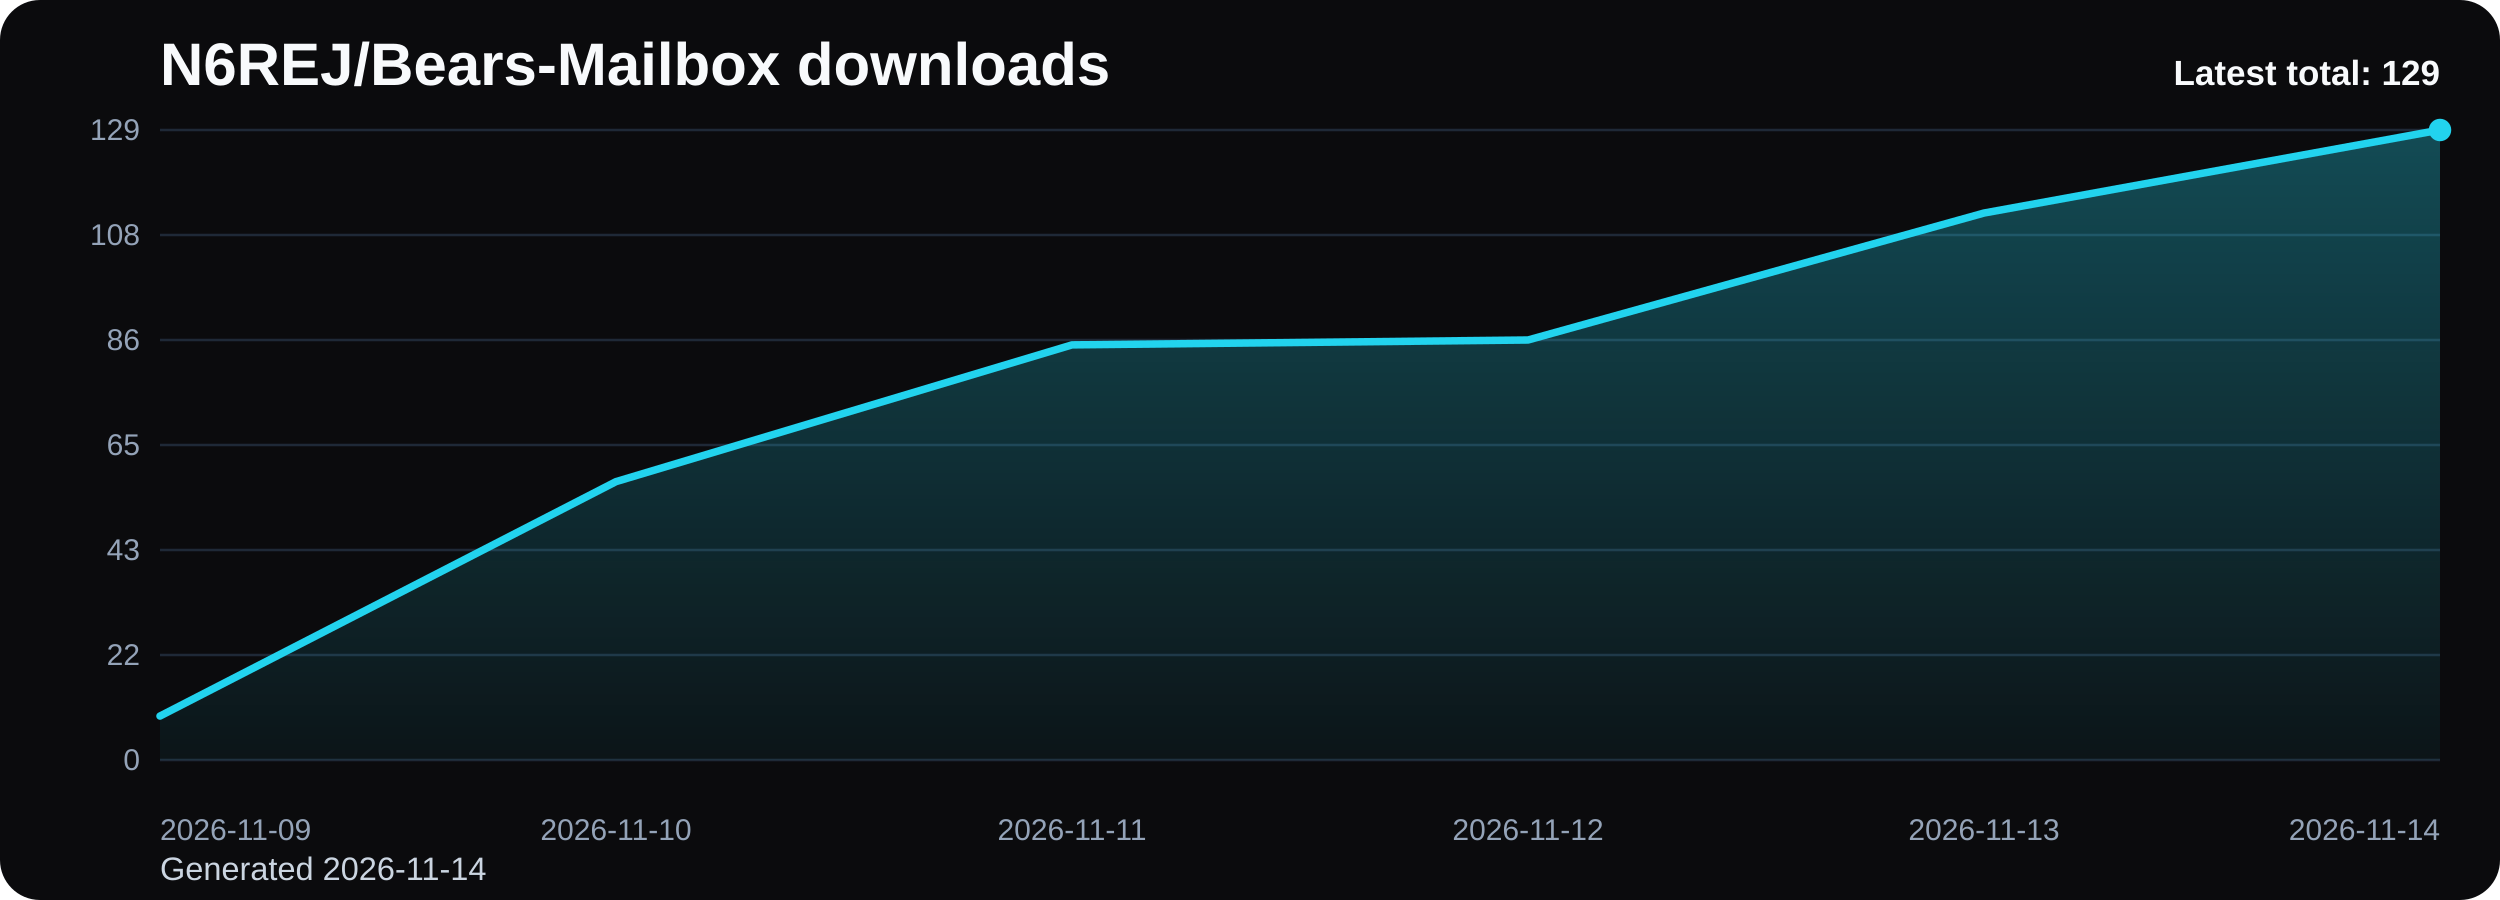
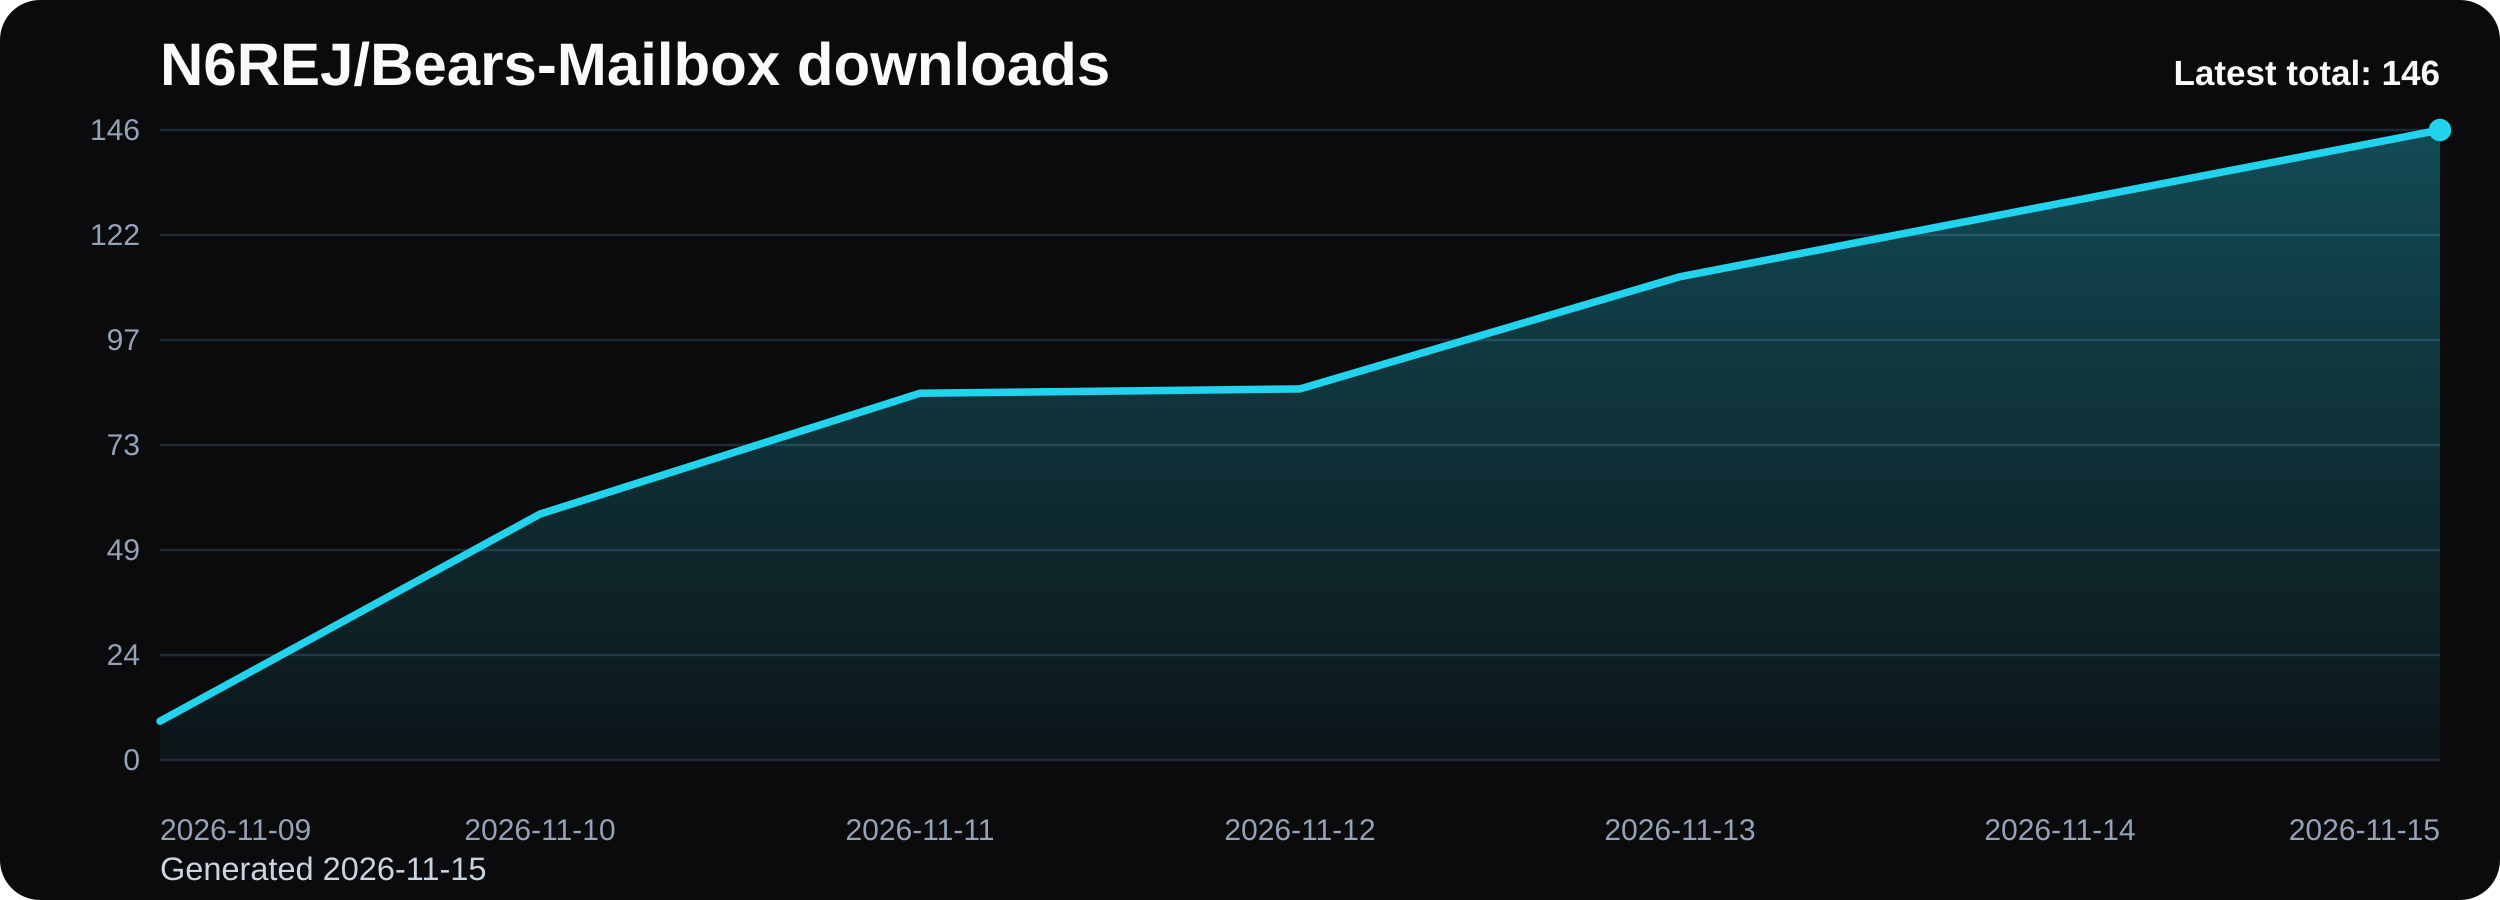
<svg xmlns="http://www.w3.org/2000/svg" viewBox="0 0 1000 360" role="img" aria-label="N6REJ/Bears-Mailbox downloads chart">
  <defs>
    <linearGradient id="fill-total-trend-black" x1="0" y1="0" x2="0" y2="1">
      <stop offset="0%" stop-color="#22d3ee" stop-opacity="0.32" />
      <stop offset="100%" stop-color="#22d3ee" stop-opacity="0.05" />
    </linearGradient>
    <style>
      .bg { fill: #0b0b0d; }
      .title { font: 700 24px Arial, sans-serif; fill: #f8fafc; }
      .sub { font: 400 13px Arial, sans-serif; fill: #cbd5e1; }
      .grid { stroke: #1f2937; stroke-width: 1; }
      .axis { font: 400 12px Arial, sans-serif; fill: #94a3b8; }
      .line { fill: none; stroke: #22d3ee; stroke-width: 3; stroke-linecap: round; stroke-linejoin: round; }
      .dot { fill: #22d3ee; }
      .value { font: 600 11px Arial, sans-serif; fill: #cbd5e1; }
      .latest { font: 700 14px Arial, sans-serif; fill: #f8fafc; }
    </style>
  </defs>
  <rect class="bg" x="0" y="0" width="1000" height="360" rx="16" />
  <text class="title" x="64" y="34">N6REJ/Bears-Mailbox downloads</text>
-   <text class="sub" x="64" y="352">Generated 2026-11-14</text>
+   <text class="sub" x="64" y="352">Generated 2026-11-15</text>
  <line x1="64" y1="52.00" x2="976" y2="52.00" class="grid" />
-   <text x="56" y="56.00" text-anchor="end" class="axis">129</text>
+   <text x="56" y="56.00" text-anchor="end" class="axis">146</text>
  <line x1="64" y1="94.00" x2="976" y2="94.00" class="grid" />
-   <text x="56" y="98.00" text-anchor="end" class="axis">108</text>
+   <text x="56" y="98.00" text-anchor="end" class="axis">122</text>
  <line x1="64" y1="136.00" x2="976" y2="136.00" class="grid" />
-   <text x="56" y="140.00" text-anchor="end" class="axis">86</text>
+   <text x="56" y="140.00" text-anchor="end" class="axis">97</text>
  <line x1="64" y1="178.00" x2="976" y2="178.00" class="grid" />
-   <text x="56" y="182.00" text-anchor="end" class="axis">65</text>
+   <text x="56" y="182.00" text-anchor="end" class="axis">73</text>
  <line x1="64" y1="220.00" x2="976" y2="220.00" class="grid" />
-   <text x="56" y="224.00" text-anchor="end" class="axis">43</text>
+   <text x="56" y="224.00" text-anchor="end" class="axis">49</text>
  <line x1="64" y1="262.00" x2="976" y2="262.00" class="grid" />
-   <text x="56" y="266.00" text-anchor="end" class="axis">22</text>
+   <text x="56" y="266.00" text-anchor="end" class="axis">24</text>
  <line x1="64" y1="304.00" x2="976" y2="304.00" class="grid" />
  <text x="56" y="308.00" text-anchor="end" class="axis">0</text>
-   <path d="M 64.00 304 L 64.00 286.42 L 246.40 192.65 L 428.80 137.95 L 611.20 136.00 L 793.60 85.21 L 976.00 52.00 L 976.00 304 Z" fill="url(#fill-total-trend-black)" />
-   <polyline class="line" points="64.00,286.42 246.40,192.65 428.80,137.95 611.20,136.00 793.60,85.21 976.00,52.00" />
+   <path d="M 64.00 304 L 64.00 288.47 L 216.00 205.62 L 368.00 157.29 L 520.00 155.56 L 672.00 110.68 L 824.00 81.34 L 976.00 52.00 L 976.00 304 Z" fill="url(#fill-total-trend-black)" />
+   <polyline class="line" points="64.00,288.47 216.00,205.62 368.00,157.29 520.00,155.56 672.00,110.68 824.00,81.34 976.00,52.00" />
  <circle class="dot" cx="976.00" cy="52.00" r="4.5" />
  <text class="axis" x="64.00" y="336" text-anchor="start">2026-11-09</text>
-   <text class="axis" x="246.40" y="336" text-anchor="middle">2026-11-10</text>
-   <text class="axis" x="428.80" y="336" text-anchor="middle">2026-11-11</text>
-   <text class="axis" x="611.20" y="336" text-anchor="middle">2026-11-12</text>
-   <text class="axis" x="793.60" y="336" text-anchor="middle">2026-11-13</text>
-   <text class="axis" x="976.00" y="336" text-anchor="end">2026-11-14</text>
-   <text class="latest" x="976" y="34" text-anchor="end">Latest total: 129</text>
+   <text class="axis" x="216.00" y="336" text-anchor="middle">2026-11-10</text>
+   <text class="axis" x="368.00" y="336" text-anchor="middle">2026-11-11</text>
+   <text class="axis" x="520.00" y="336" text-anchor="middle">2026-11-12</text>
+   <text class="axis" x="672.00" y="336" text-anchor="middle">2026-11-13</text>
+   <text class="axis" x="824.00" y="336" text-anchor="middle">2026-11-14</text>
+   <text class="axis" x="976.00" y="336" text-anchor="end">2026-11-15</text>
+   <text class="latest" x="976" y="34" text-anchor="end">Latest total: 146</text>
</svg>
